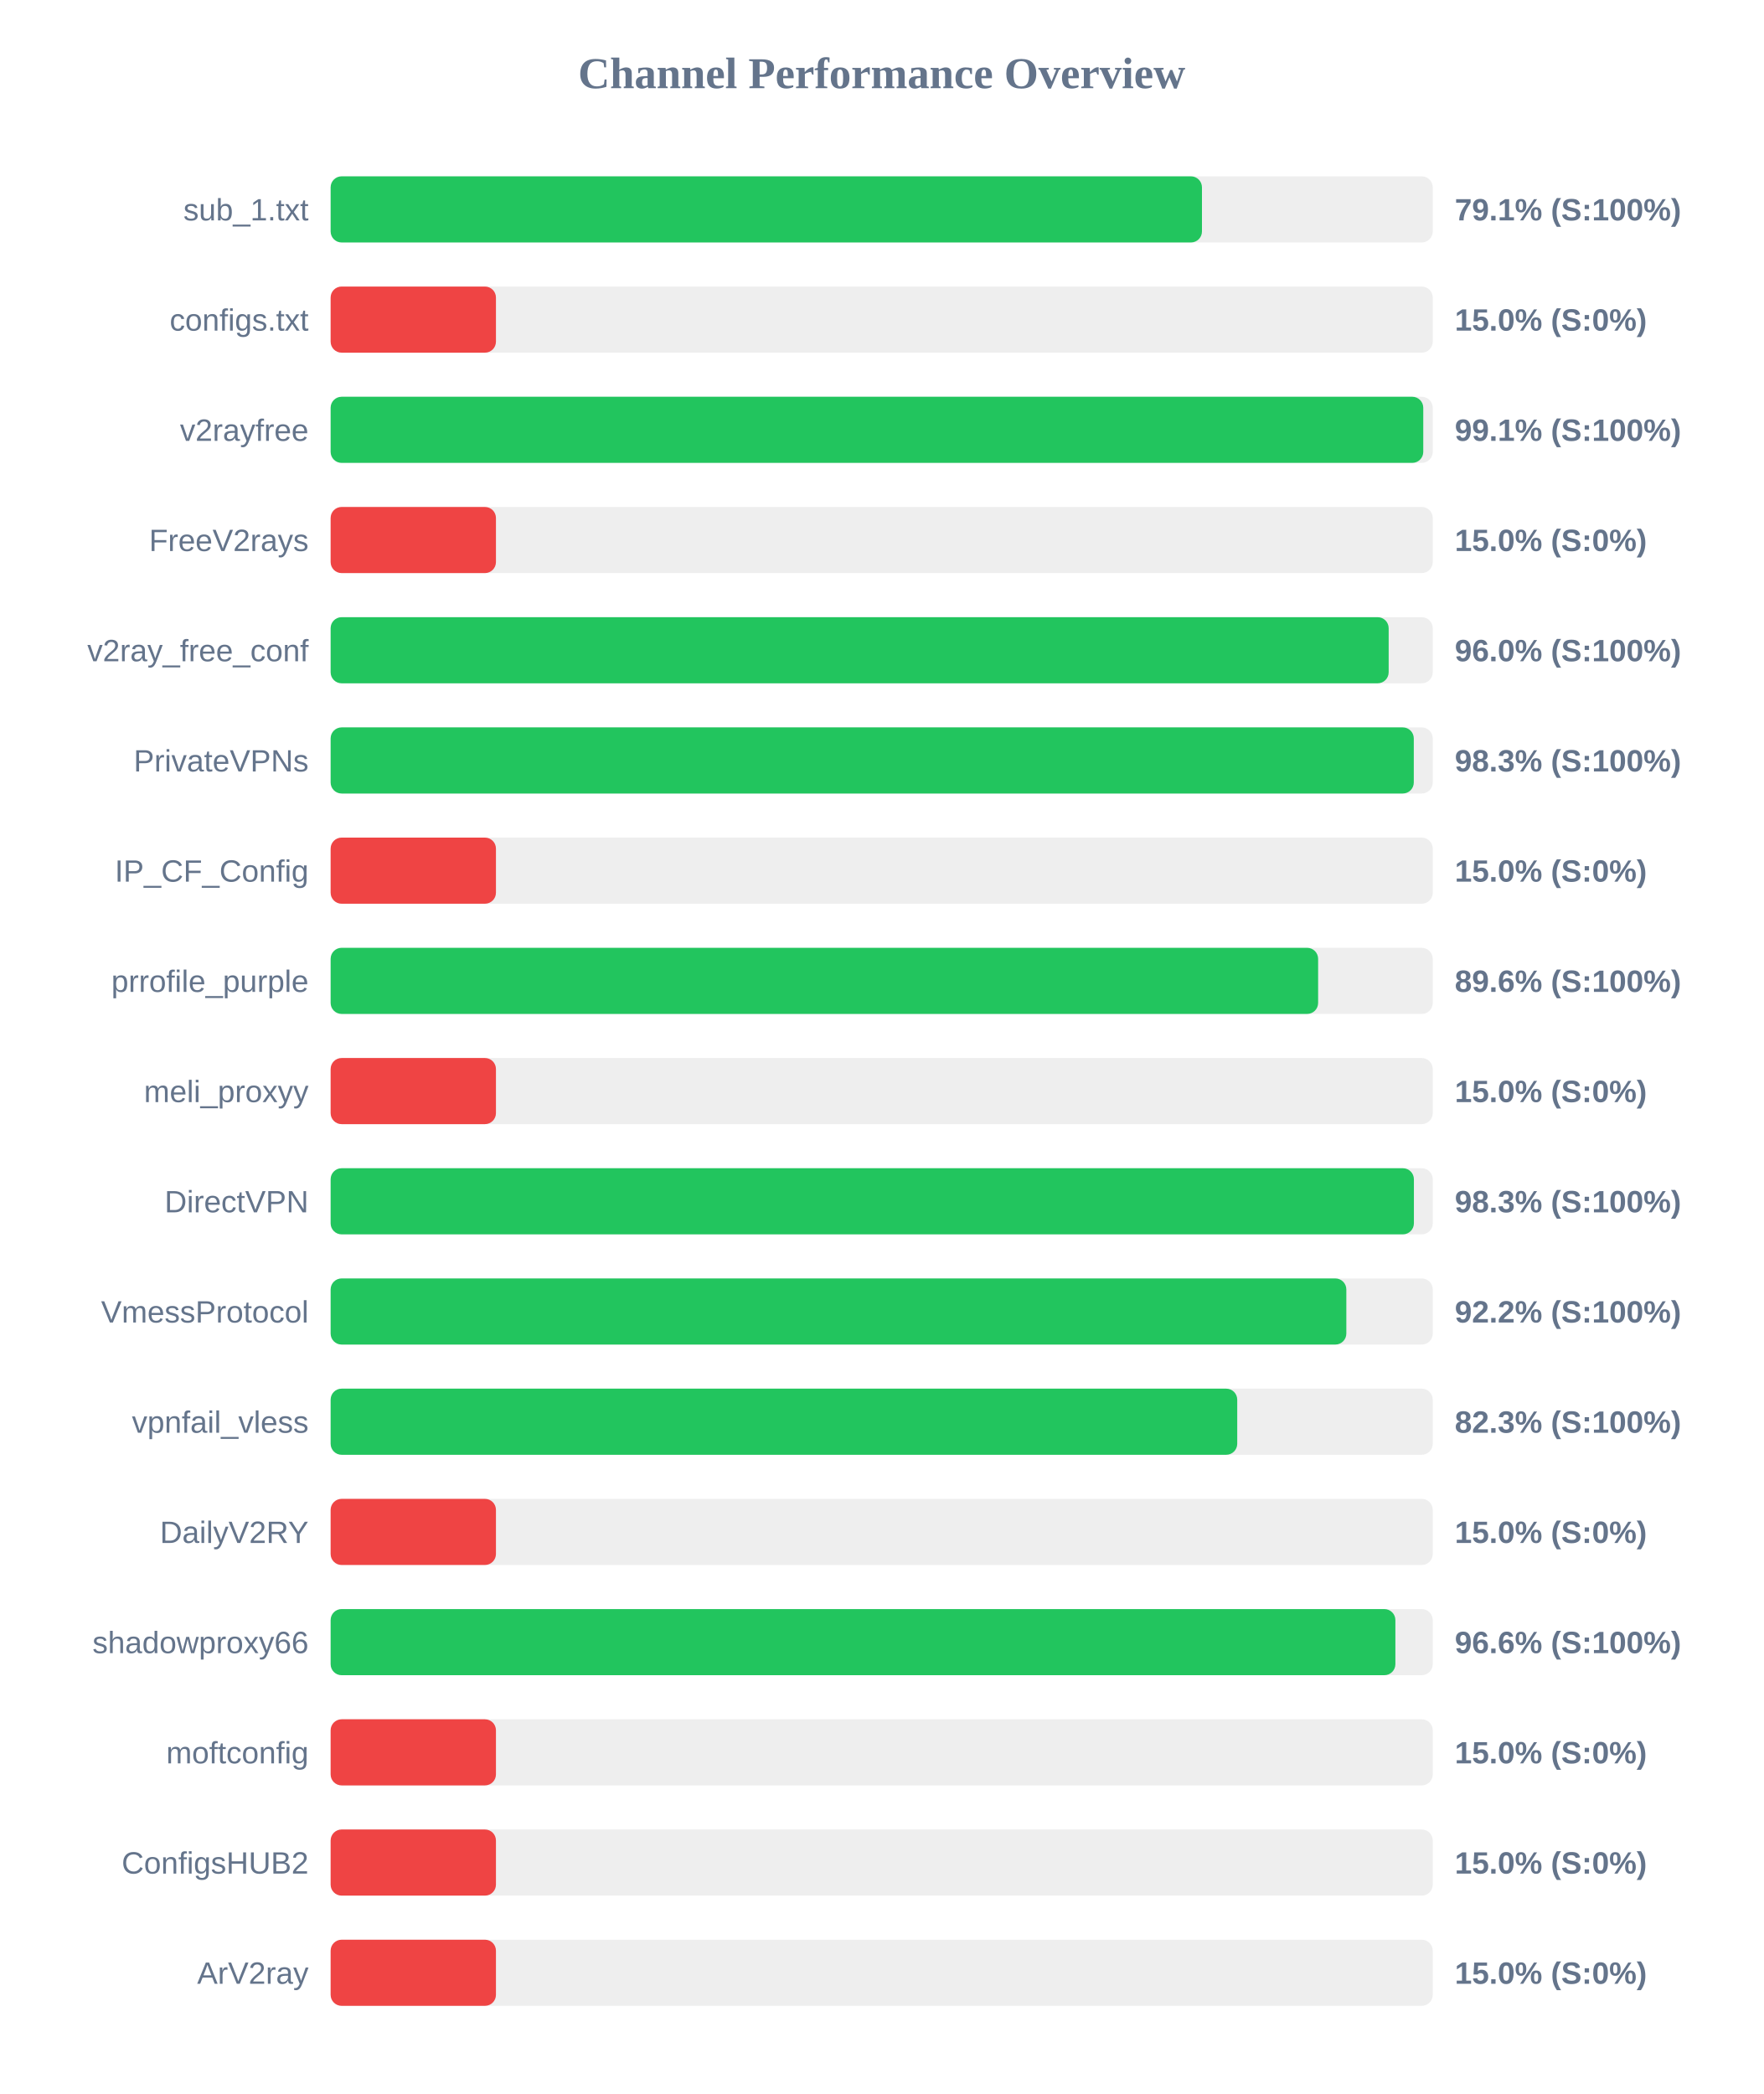
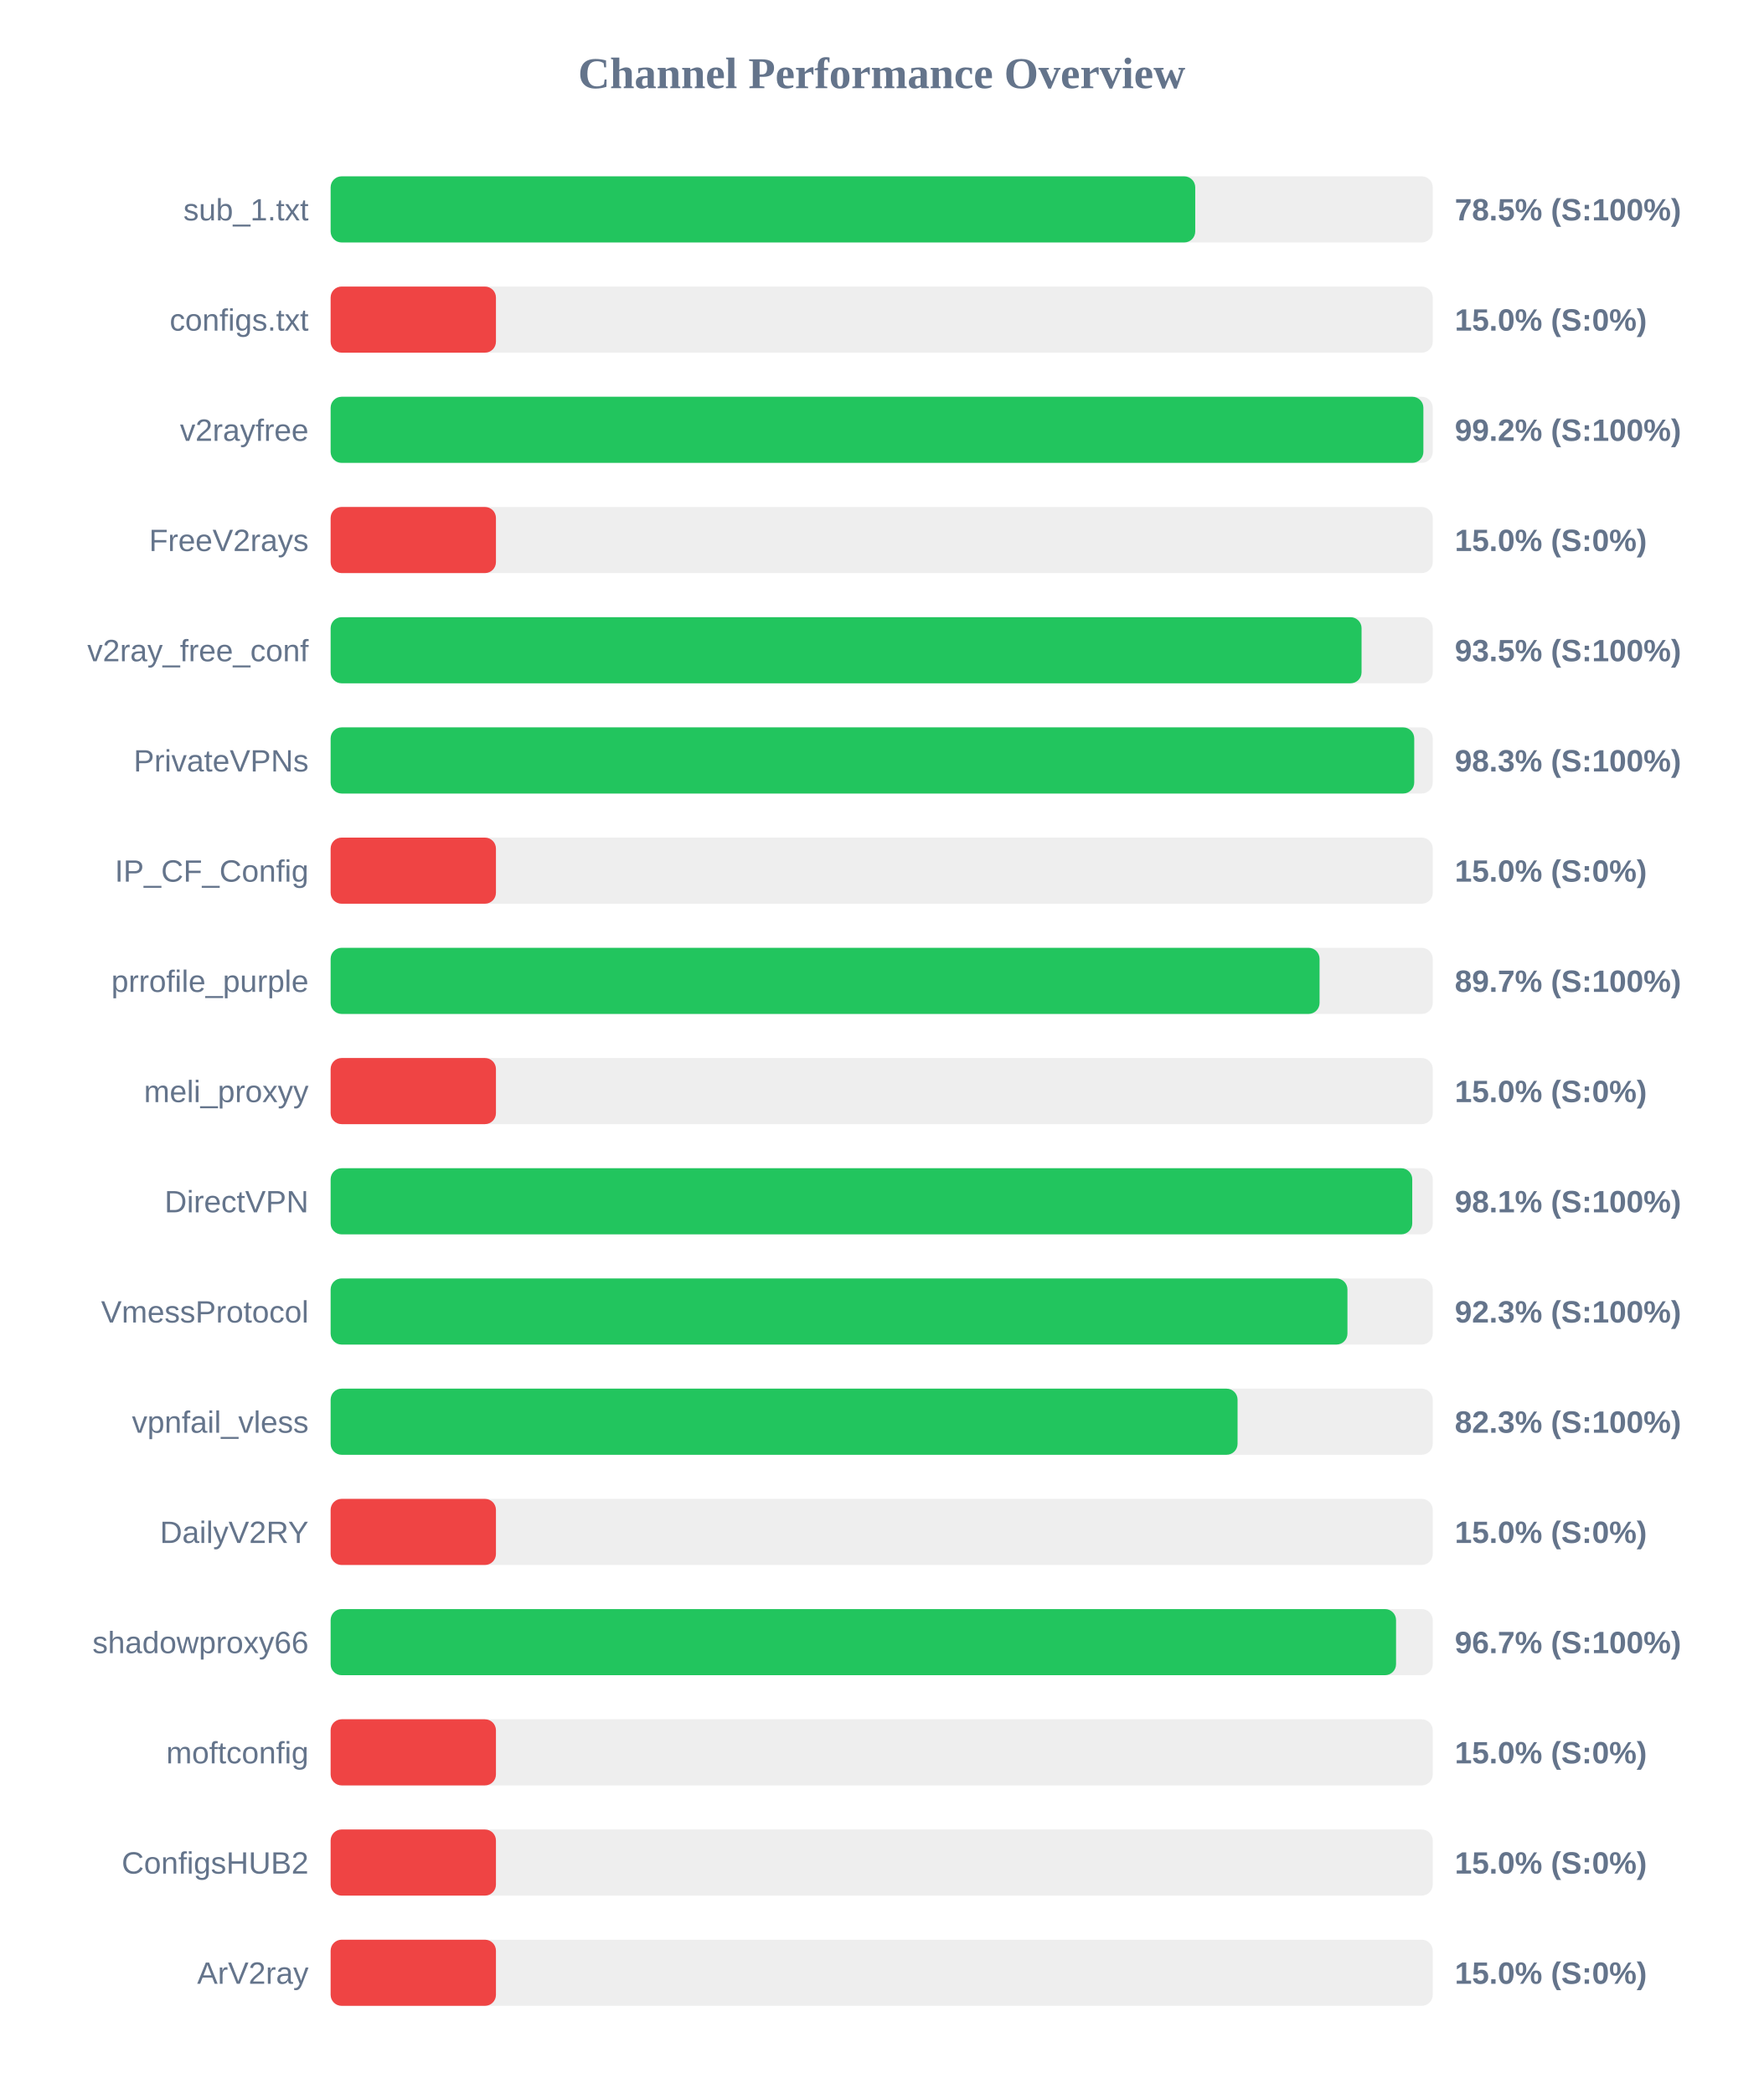
<svg xmlns="http://www.w3.org/2000/svg" width="800" height="950" version="1.1">
  <style>
        .row { font: 14px Arial; fill: #64748b; }
        .score { font: bold 14px Arial; fill: #64748b; }
    </style>
  <text x="400" y="40" text-anchor="middle" font-size="20px" font-weight="bold" fill="#64748b">Channel Performance Overview</text>
  <rect x="150" y="80" width="500" height="30" fill="#eee" rx="5" />
-   <rect x="150" y="80" width="395.3" height="30" fill="#22c55e" rx="5" />
+   <rect x="150" y="80" width="392.25" height="30" fill="#22c55e" rx="5" />
  <text x="140" y="100" text-anchor="end" class="row">sub_1.txt</text>
-   <text x="660" y="100" text-anchor="start" class="score">79.1% (S:100%)</text>
+   <text x="660" y="100" text-anchor="start" class="score">78.5% (S:100%)</text>
  <rect x="150" y="130" width="500" height="30" fill="#eee" rx="5" />
  <rect x="150" y="130" width="75.0" height="30" fill="#ef4444" rx="5" />
  <text x="140" y="150" text-anchor="end" class="row">configs.txt</text>
  <text x="660" y="150" text-anchor="start" class="score">15.0% (S:0%)</text>
  <rect x="150" y="180" width="500" height="30" fill="#eee" rx="5" />
-   <rect x="150" y="180" width="495.7" height="30" fill="#22c55e" rx="5" />
+   <rect x="150" y="180" width="495.75" height="30" fill="#22c55e" rx="5" />
  <text x="140" y="200" text-anchor="end" class="row">v2rayfree</text>
-   <text x="660" y="200" text-anchor="start" class="score">99.1% (S:100%)</text>
+   <text x="660" y="200" text-anchor="start" class="score">99.2% (S:100%)</text>
  <rect x="150" y="230" width="500" height="30" fill="#eee" rx="5" />
  <rect x="150" y="230" width="75.0" height="30" fill="#ef4444" rx="5" />
  <text x="140" y="250" text-anchor="end" class="row">FreeV2rays</text>
  <text x="660" y="250" text-anchor="start" class="score">15.0% (S:0%)</text>
  <rect x="150" y="280" width="500" height="30" fill="#eee" rx="5" />
-   <rect x="150" y="280" width="480.0" height="30" fill="#22c55e" rx="5" />
+   <rect x="150" y="280" width="467.7" height="30" fill="#22c55e" rx="5" />
  <text x="140" y="300" text-anchor="end" class="row">v2ray_free_conf</text>
-   <text x="660" y="300" text-anchor="start" class="score">96.0% (S:100%)</text>
+   <text x="660" y="300" text-anchor="start" class="score">93.5% (S:100%)</text>
  <rect x="150" y="330" width="500" height="30" fill="#eee" rx="5" />
-   <rect x="150" y="330" width="491.4" height="30" fill="#22c55e" rx="5" />
+   <rect x="150" y="330" width="491.6" height="30" fill="#22c55e" rx="5" />
  <text x="140" y="350" text-anchor="end" class="row">PrivateVPNs</text>
  <text x="660" y="350" text-anchor="start" class="score">98.3% (S:100%)</text>
  <rect x="150" y="380" width="500" height="30" fill="#eee" rx="5" />
  <rect x="150" y="380" width="75.0" height="30" fill="#ef4444" rx="5" />
  <text x="140" y="400" text-anchor="end" class="row">IP_CF_Config</text>
  <text x="660" y="400" text-anchor="start" class="score">15.0% (S:0%)</text>
  <rect x="150" y="430" width="500" height="30" fill="#eee" rx="5" />
-   <rect x="150" y="430" width="448.0" height="30" fill="#22c55e" rx="5" />
+   <rect x="150" y="430" width="448.65" height="30" fill="#22c55e" rx="5" />
  <text x="140" y="450" text-anchor="end" class="row">prrofile_purple</text>
-   <text x="660" y="450" text-anchor="start" class="score">89.6% (S:100%)</text>
+   <text x="660" y="450" text-anchor="start" class="score">89.7% (S:100%)</text>
  <rect x="150" y="480" width="500" height="30" fill="#eee" rx="5" />
  <rect x="150" y="480" width="75.0" height="30" fill="#ef4444" rx="5" />
  <text x="140" y="500" text-anchor="end" class="row">meli_proxyy</text>
  <text x="660" y="500" text-anchor="start" class="score">15.0% (S:0%)</text>
  <rect x="150" y="530" width="500" height="30" fill="#eee" rx="5" />
-   <rect x="150" y="530" width="491.45" height="30" fill="#22c55e" rx="5" />
+   <rect x="150" y="530" width="490.7" height="30" fill="#22c55e" rx="5" />
  <text x="140" y="550" text-anchor="end" class="row">DirectVPN</text>
-   <text x="660" y="550" text-anchor="start" class="score">98.3% (S:100%)</text>
+   <text x="660" y="550" text-anchor="start" class="score">98.1% (S:100%)</text>
  <rect x="150" y="580" width="500" height="30" fill="#eee" rx="5" />
-   <rect x="150" y="580" width="460.8" height="30" fill="#22c55e" rx="5" />
+   <rect x="150" y="580" width="461.3" height="30" fill="#22c55e" rx="5" />
  <text x="140" y="600" text-anchor="end" class="row">VmessProtocol</text>
-   <text x="660" y="600" text-anchor="start" class="score">92.2% (S:100%)</text>
+   <text x="660" y="600" text-anchor="start" class="score">92.3% (S:100%)</text>
  <rect x="150" y="630" width="500" height="30" fill="#eee" rx="5" />
-   <rect x="150" y="630" width="411.3" height="30" fill="#22c55e" rx="5" />
+   <rect x="150" y="630" width="411.45" height="30" fill="#22c55e" rx="5" />
  <text x="140" y="650" text-anchor="end" class="row">vpnfail_vless</text>
  <text x="660" y="650" text-anchor="start" class="score">82.3% (S:100%)</text>
  <rect x="150" y="680" width="500" height="30" fill="#eee" rx="5" />
  <rect x="150" y="680" width="75.0" height="30" fill="#ef4444" rx="5" />
  <text x="140" y="700" text-anchor="end" class="row">DailyV2RY</text>
  <text x="660" y="700" text-anchor="start" class="score">15.0% (S:0%)</text>
  <rect x="150" y="730" width="500" height="30" fill="#eee" rx="5" />
-   <rect x="150" y="730" width="483.05" height="30" fill="#22c55e" rx="5" />
+   <rect x="150" y="730" width="483.35" height="30" fill="#22c55e" rx="5" />
  <text x="140" y="750" text-anchor="end" class="row">shadowproxy66</text>
-   <text x="660" y="750" text-anchor="start" class="score">96.6% (S:100%)</text>
+   <text x="660" y="750" text-anchor="start" class="score">96.7% (S:100%)</text>
  <rect x="150" y="780" width="500" height="30" fill="#eee" rx="5" />
  <rect x="150" y="780" width="75.0" height="30" fill="#ef4444" rx="5" />
  <text x="140" y="800" text-anchor="end" class="row">moftconfig</text>
  <text x="660" y="800" text-anchor="start" class="score">15.0% (S:0%)</text>
  <rect x="150" y="830" width="500" height="30" fill="#eee" rx="5" />
  <rect x="150" y="830" width="75.0" height="30" fill="#ef4444" rx="5" />
  <text x="140" y="850" text-anchor="end" class="row">ConfigsHUB2</text>
  <text x="660" y="850" text-anchor="start" class="score">15.0% (S:0%)</text>
  <rect x="150" y="880" width="500" height="30" fill="#eee" rx="5" />
  <rect x="150" y="880" width="75.0" height="30" fill="#ef4444" rx="5" />
  <text x="140" y="900" text-anchor="end" class="row">ArV2ray</text>
  <text x="660" y="900" text-anchor="start" class="score">15.0% (S:0%)</text>
</svg>
